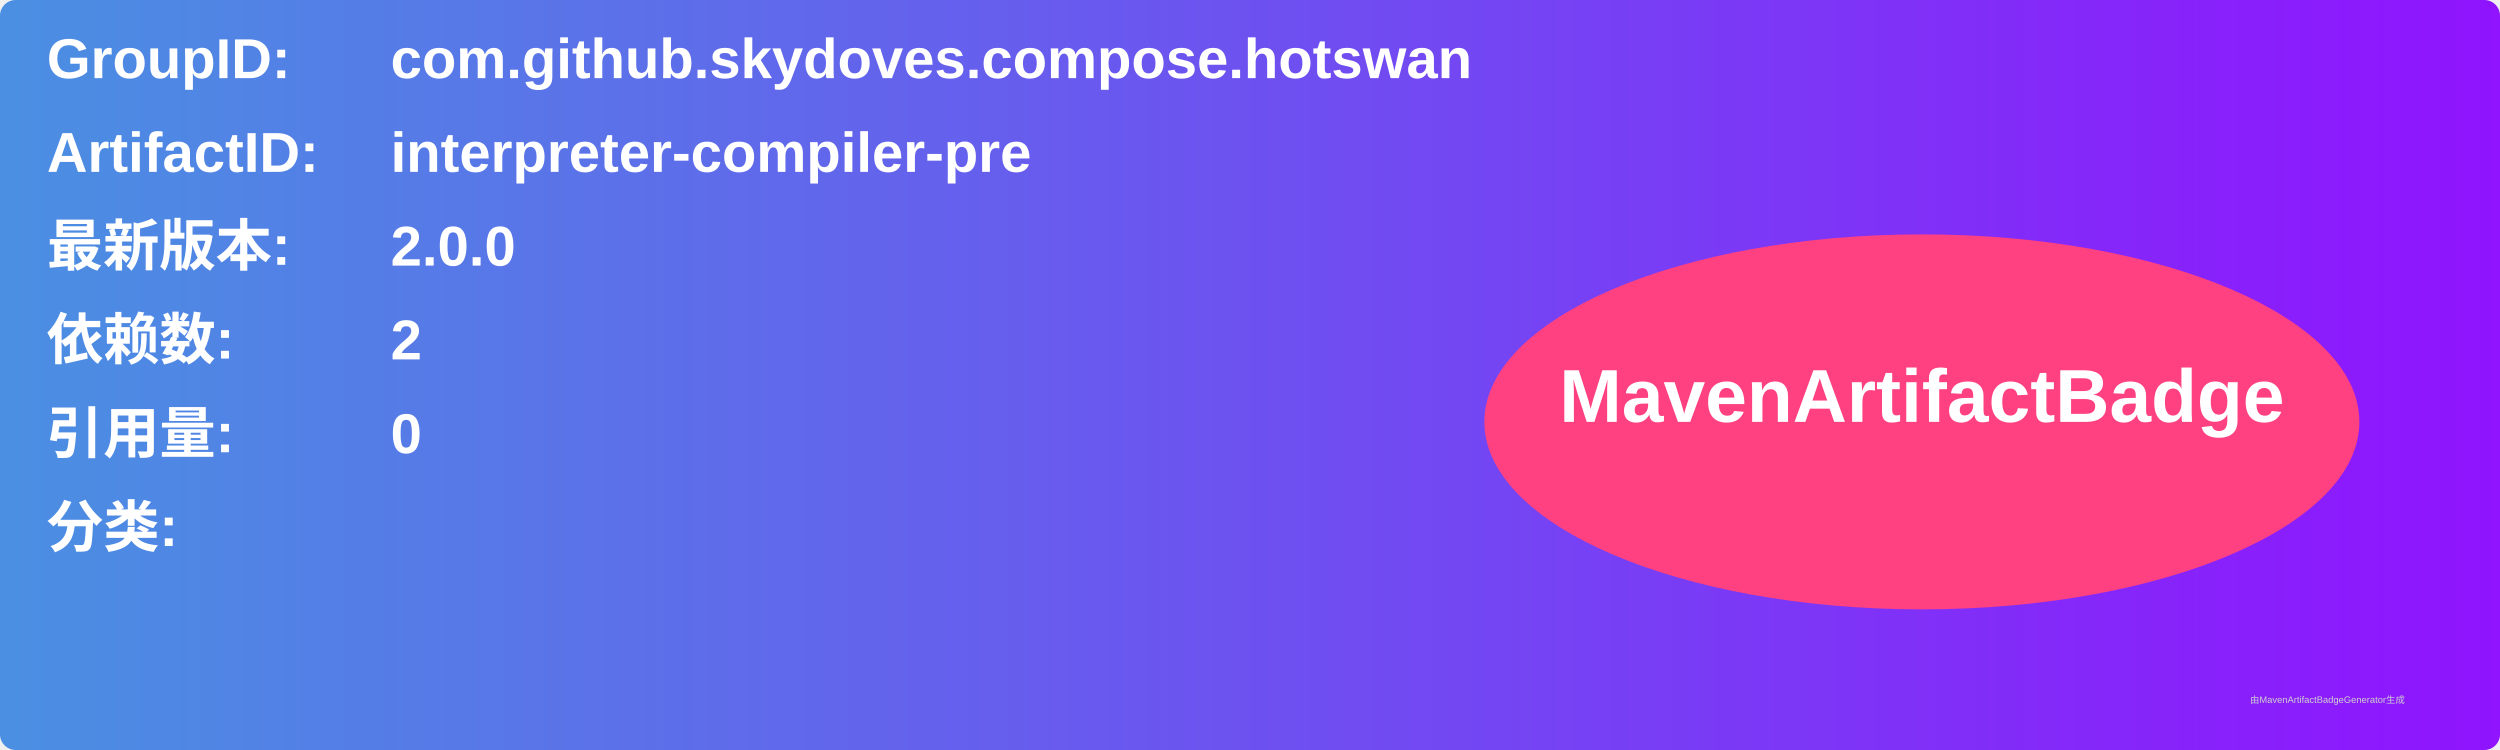
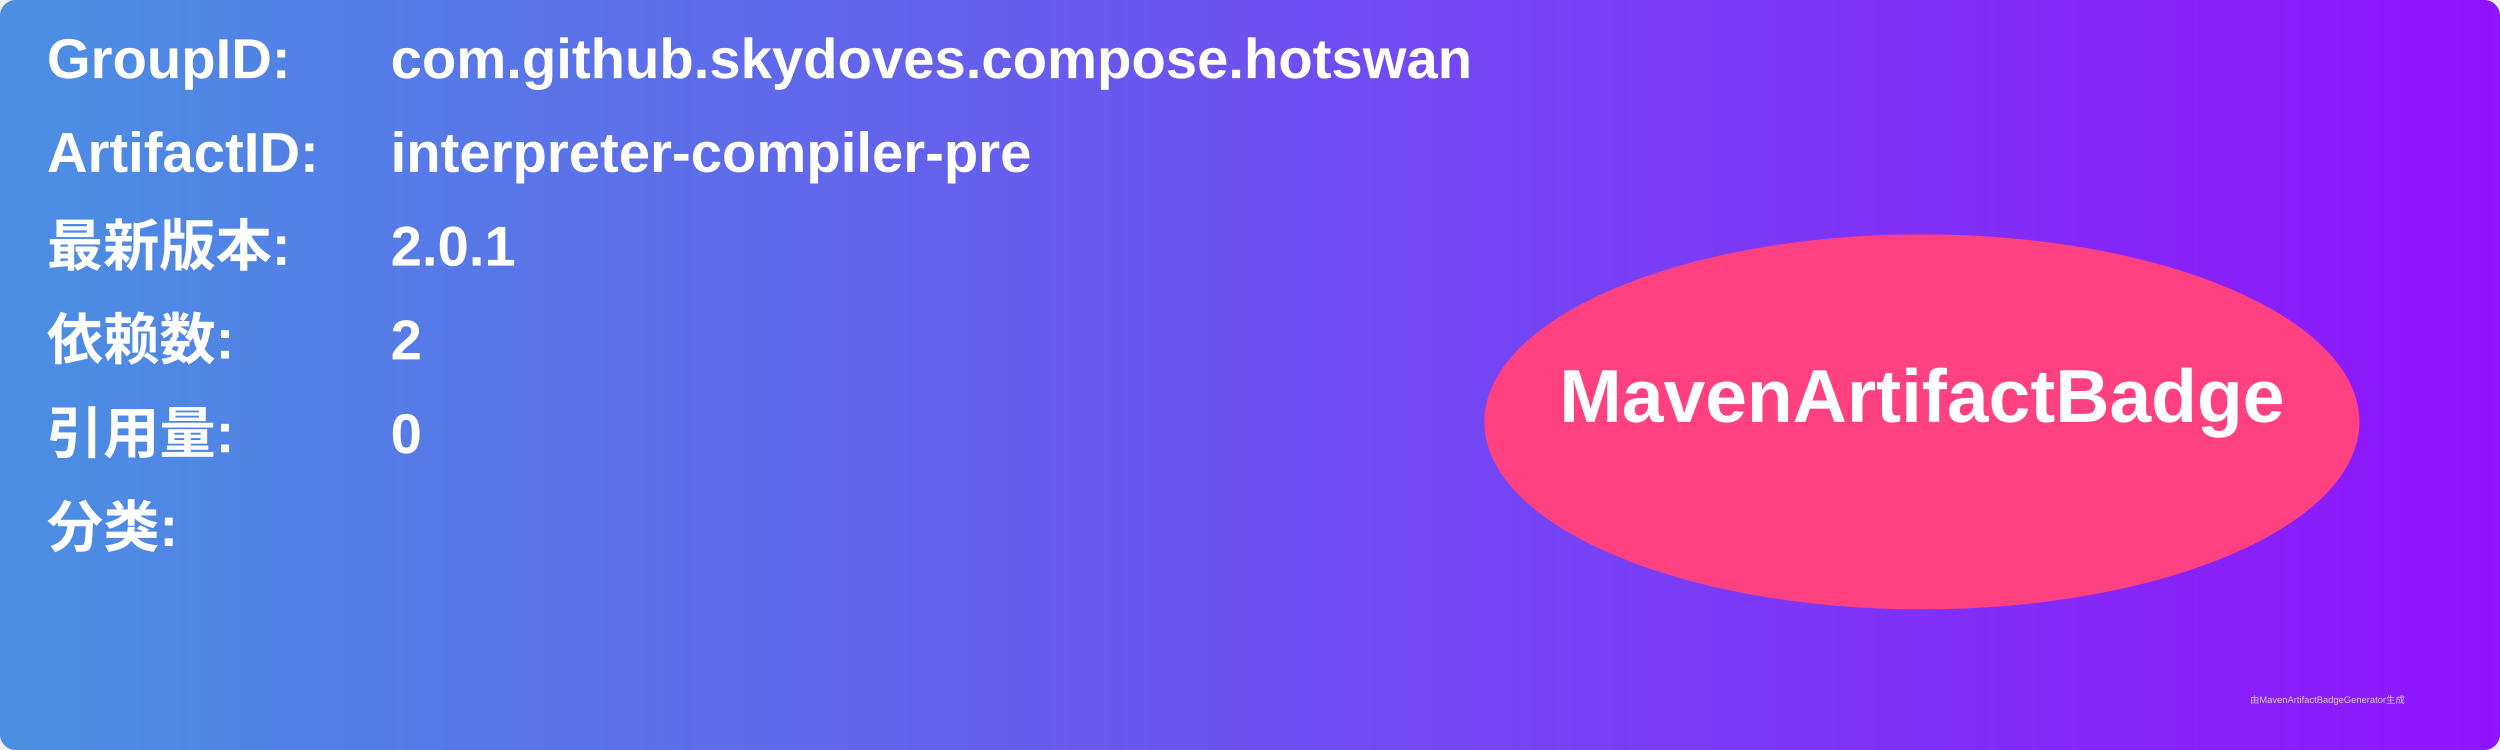
<svg xmlns="http://www.w3.org/2000/svg" width="800" height="240" viewBox="0 0 800 240">
  <linearGradient id="grad" x1="0%" y1="0%" x2="100%" y2="0%">
    <stop offset="0%" stop-color="#4a90e2" />
    <stop offset="100%" stop-color="#9013fe" />
  </linearGradient>
  <rect width="100%" height="100%" rx="5" ry="5" fill="url(#grad)" />
  <g transform="translate(15, 15)">
    <text x="0" y="10" font-family="Arial" font-size="18" fill="white" font-weight="bold" width="260">GroupID:</text>
    <text x="110" y="10" font-family="Arial" font-size="18" fill="white" font-weight="bold" width="460">com.github.skydoves.compose.hotswan</text>
    <text x="0" y="40" font-family="Arial" font-size="18" fill="white" font-weight="bold" width="260">ArtifactID:</text>
    <text x="110" y="40" font-family="Arial" font-size="18" fill="white" font-weight="bold" width="460">interpreter-compiler-pre</text>
    <text x="0" y="70" font-family="Arial" font-size="18" fill="white" font-weight="bold">最新版本:</text>
    <text x="110" y="70" font-family="Arial" font-size="18" fill="white" font-weight="bold">
-       <tspan font-weight="bold">2.0.0</tspan>
+       <tspan font-weight="bold">2.0.1</tspan>
    </text>
    <text x="0" y="100" font-family="Arial" font-size="18" fill="white" font-weight="bold">依赖数: </text>
    <text x="110" y="100" font-family="Arial" font-size="18" fill="white">
      <tspan font-weight="bold">2</tspan>
    </text>
    <text x="0" y="130" font-family="Arial" font-size="18" fill="white" font-weight="bold">引用量: </text>
    <text x="110" y="130" font-family="Arial" font-size="18" fill="white">
      <tspan font-weight="bold">0</tspan>
    </text>
    <text x="0" y="160" font-family="Arial" font-size="18" fill="white" font-weight="bold">分类:</text>
    <text x="10" y="190" font-family="Arial" font-size="10" fill="white">
      <tspan font-weight="bold" />
    </text>
    <ellipse cx="600" cy="120" rx="140" ry="60" fill="#ff4081" />
    <text x="600" y="120" text-anchor="middle" font-family="Arial" font-size="24" fill="white" font-weight="bold">MavenArtifactBadge</text>
  </g>
  <text x="720" y="225" font-family="Arial" font-size="3" fill="#d0d0d0">由MavenArtifactBadgeGenerator生成</text>
</svg>
